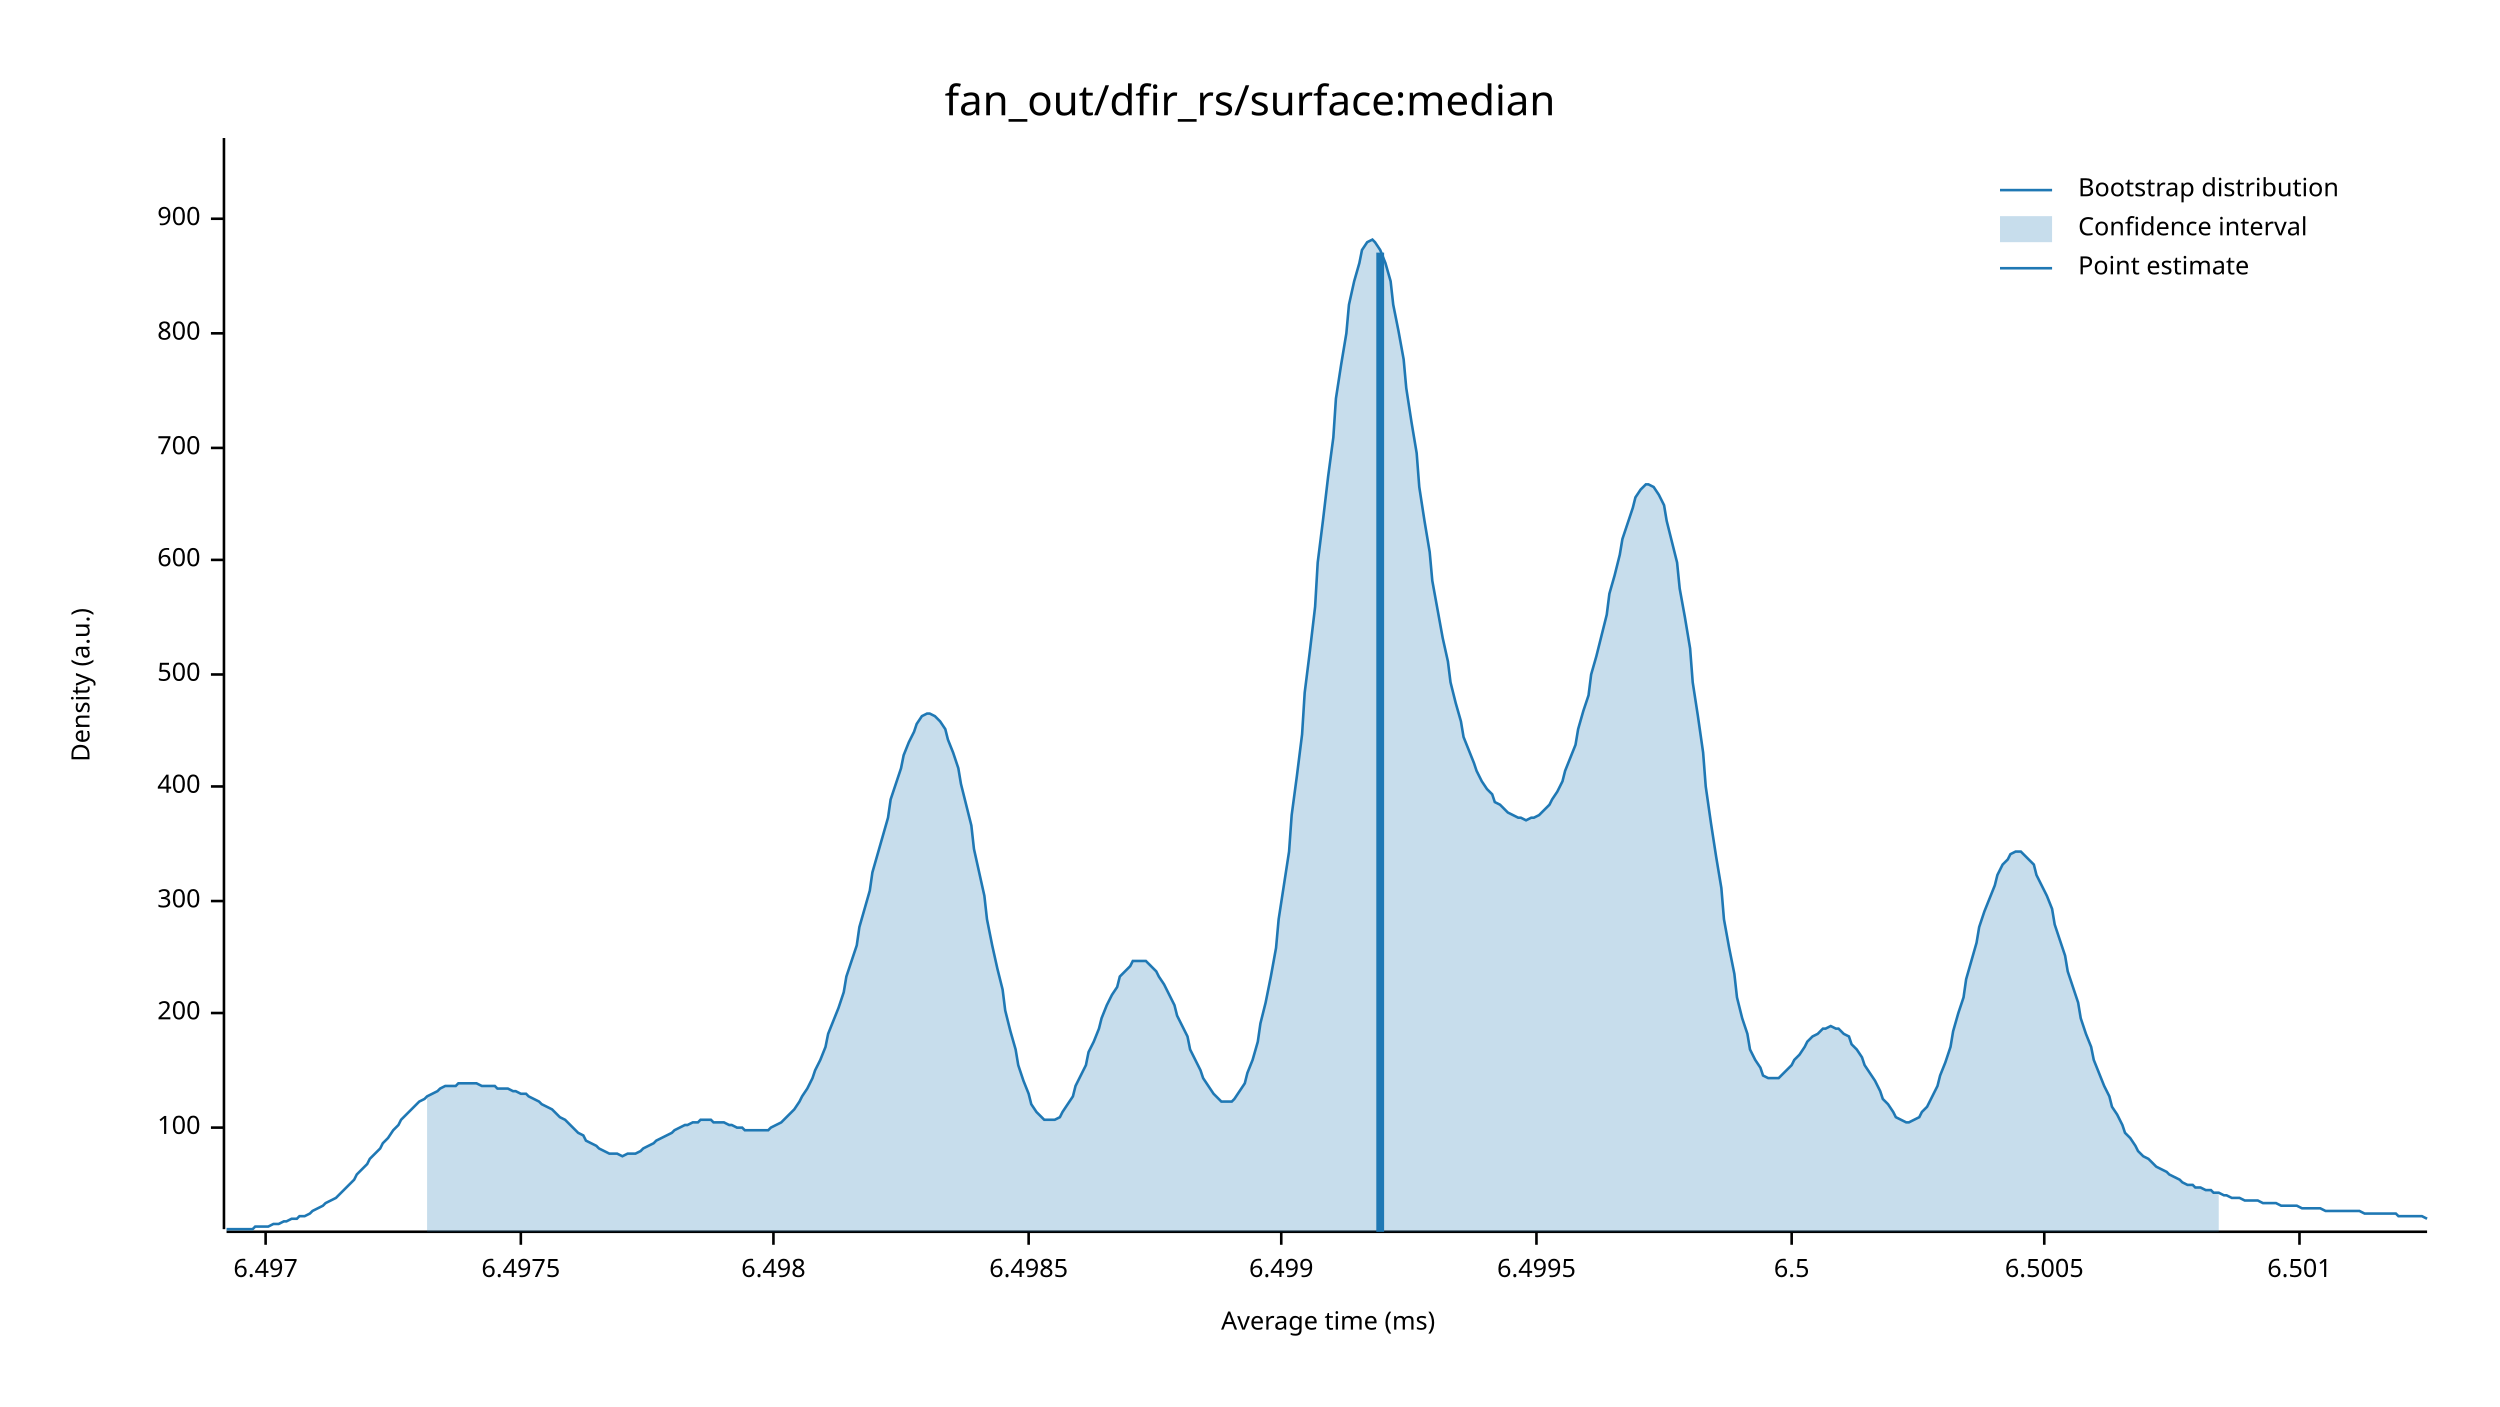
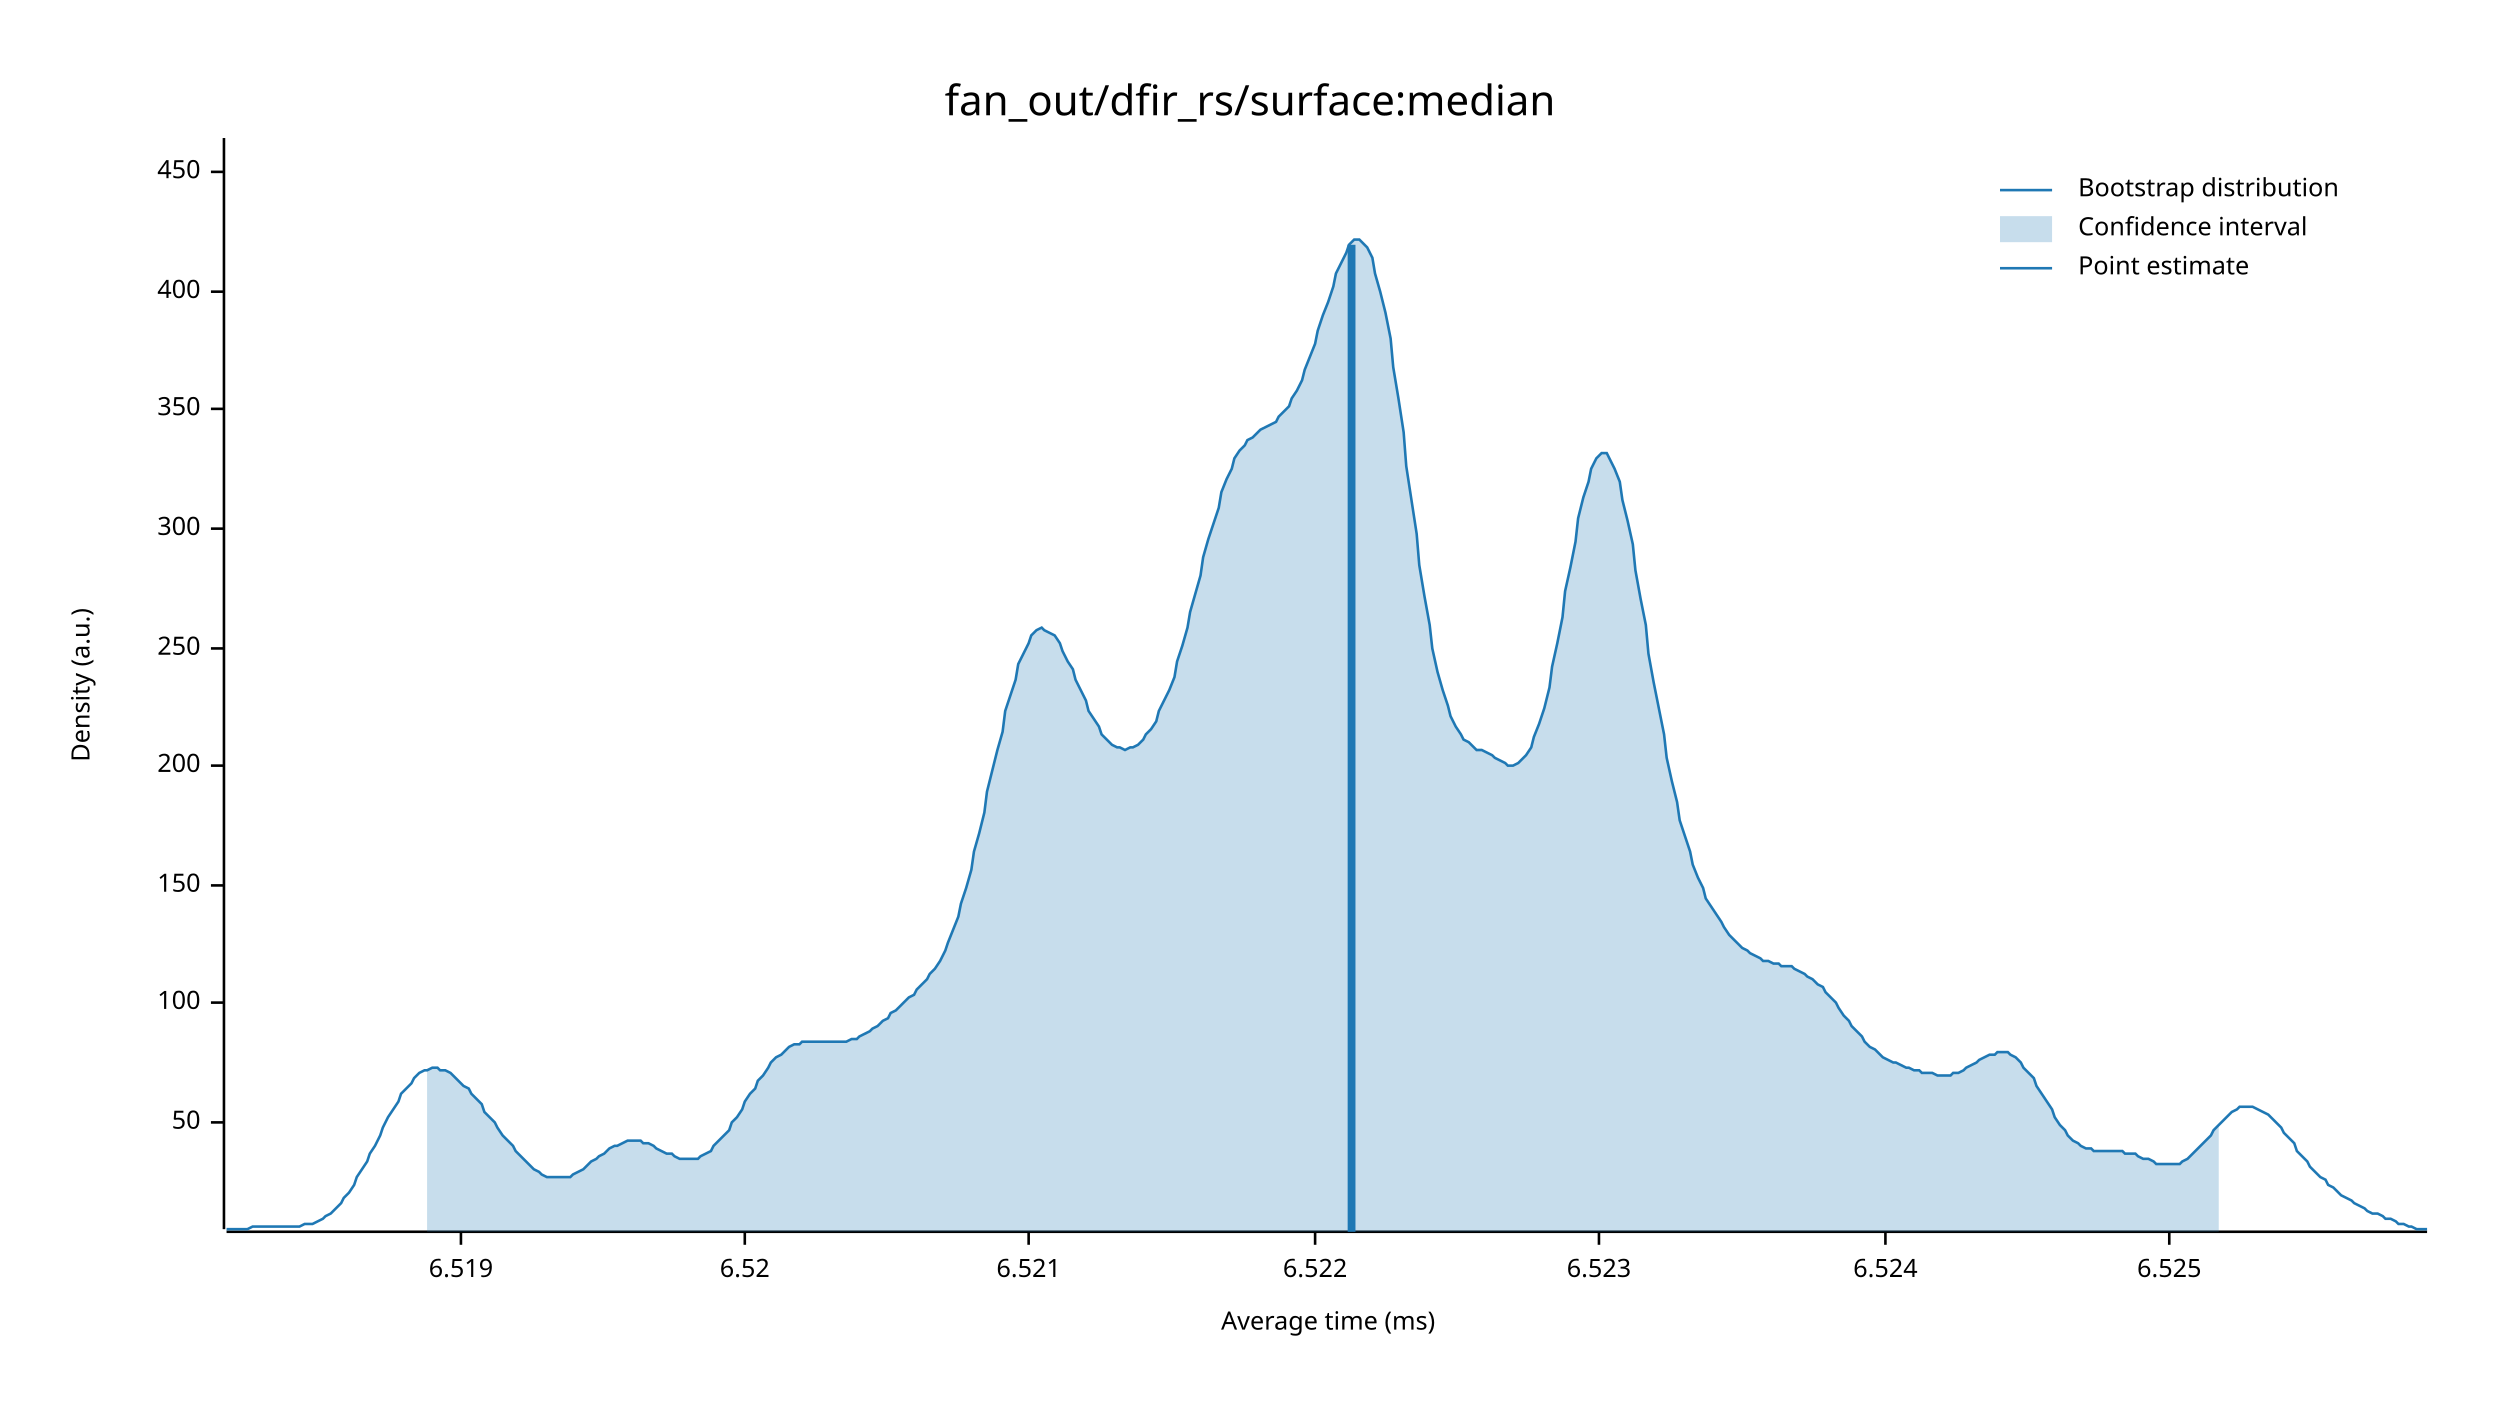
<svg xmlns="http://www.w3.org/2000/svg" width="960" height="540" viewBox="0 0 960 540">
  <text x="480" y="32" dy="0.76em" text-anchor="middle" font-family="sans-serif" font-size="16.129" opacity="1" fill="#000000">
fan_out/dfir_rs/surface:median
</text>
  <text x="27" y="263" dy="0.76em" text-anchor="middle" font-family="sans-serif" font-size="9.677" opacity="1" fill="#000000" transform="rotate(270, 27, 263)">
Density (a.u.)
</text>
  <text x="510" y="513" dy="-0.5ex" text-anchor="middle" font-family="sans-serif" font-size="9.677" opacity="1" fill="#000000">
Average time (ms)
</text>
  <polyline fill="none" opacity="1" stroke="#000000" stroke-width="1" points="86,53 86,472 " />
-   <text x="77" y="433" dy="0.5ex" text-anchor="end" font-family="sans-serif" font-size="9.677" opacity="1" fill="#000000">
+   <text x="77" y="431" dy="0.5ex" text-anchor="end" font-family="sans-serif" font-size="9.677" opacity="1" fill="#000000">
+ 50
+ </text>
+   <polyline fill="none" opacity="1" stroke="#000000" stroke-width="1" points="81,431 86,431 " />
+   <text x="77" y="385" dy="0.5ex" text-anchor="end" font-family="sans-serif" font-size="9.677" opacity="1" fill="#000000">
100
</text>
-   <polyline fill="none" opacity="1" stroke="#000000" stroke-width="1" points="81,433 86,433 " />
-   <text x="77" y="389" dy="0.5ex" text-anchor="end" font-family="sans-serif" font-size="9.677" opacity="1" fill="#000000">
+   <polyline fill="none" opacity="1" stroke="#000000" stroke-width="1" points="81,385 86,385 " />
+   <text x="77" y="340" dy="0.5ex" text-anchor="end" font-family="sans-serif" font-size="9.677" opacity="1" fill="#000000">
+ 150
+ </text>
+   <polyline fill="none" opacity="1" stroke="#000000" stroke-width="1" points="81,340 86,340 " />
+   <text x="77" y="294" dy="0.5ex" text-anchor="end" font-family="sans-serif" font-size="9.677" opacity="1" fill="#000000">
200
</text>
-   <polyline fill="none" opacity="1" stroke="#000000" stroke-width="1" points="81,389 86,389 " />
-   <text x="77" y="346" dy="0.5ex" text-anchor="end" font-family="sans-serif" font-size="9.677" opacity="1" fill="#000000">
+   <polyline fill="none" opacity="1" stroke="#000000" stroke-width="1" points="81,294 86,294 " />
+   <text x="77" y="249" dy="0.5ex" text-anchor="end" font-family="sans-serif" font-size="9.677" opacity="1" fill="#000000">
+ 250
+ </text>
+   <polyline fill="none" opacity="1" stroke="#000000" stroke-width="1" points="81,249 86,249 " />
+   <text x="77" y="203" dy="0.5ex" text-anchor="end" font-family="sans-serif" font-size="9.677" opacity="1" fill="#000000">
300
</text>
-   <polyline fill="none" opacity="1" stroke="#000000" stroke-width="1" points="81,346 86,346 " />
-   <text x="77" y="302" dy="0.5ex" text-anchor="end" font-family="sans-serif" font-size="9.677" opacity="1" fill="#000000">
+   <polyline fill="none" opacity="1" stroke="#000000" stroke-width="1" points="81,203 86,203 " />
+   <text x="77" y="157" dy="0.5ex" text-anchor="end" font-family="sans-serif" font-size="9.677" opacity="1" fill="#000000">
+ 350
+ </text>
+   <polyline fill="none" opacity="1" stroke="#000000" stroke-width="1" points="81,157 86,157 " />
+   <text x="77" y="112" dy="0.5ex" text-anchor="end" font-family="sans-serif" font-size="9.677" opacity="1" fill="#000000">
400
</text>
-   <polyline fill="none" opacity="1" stroke="#000000" stroke-width="1" points="81,302 86,302 " />
-   <text x="77" y="259" dy="0.5ex" text-anchor="end" font-family="sans-serif" font-size="9.677" opacity="1" fill="#000000">
- 500
+   <polyline fill="none" opacity="1" stroke="#000000" stroke-width="1" points="81,112 86,112 " />
+   <text x="77" y="66" dy="0.5ex" text-anchor="end" font-family="sans-serif" font-size="9.677" opacity="1" fill="#000000">
+ 450
</text>
-   <polyline fill="none" opacity="1" stroke="#000000" stroke-width="1" points="81,259 86,259 " />
-   <text x="77" y="215" dy="0.5ex" text-anchor="end" font-family="sans-serif" font-size="9.677" opacity="1" fill="#000000">
- 600
+   <polyline fill="none" opacity="1" stroke="#000000" stroke-width="1" points="81,66 86,66 " />
+   <polyline fill="none" opacity="1" stroke="#000000" stroke-width="1" points="87,473 932,473 " />
+   <text x="177" y="483" dy="0.76em" text-anchor="middle" font-family="sans-serif" font-size="9.677" opacity="1" fill="#000000">
+ 6.519
</text>
-   <polyline fill="none" opacity="1" stroke="#000000" stroke-width="1" points="81,215 86,215 " />
-   <text x="77" y="172" dy="0.5ex" text-anchor="end" font-family="sans-serif" font-size="9.677" opacity="1" fill="#000000">
- 700
+   <polyline fill="none" opacity="1" stroke="#000000" stroke-width="1" points="177,473 177,478 " />
+   <text x="286" y="483" dy="0.76em" text-anchor="middle" font-family="sans-serif" font-size="9.677" opacity="1" fill="#000000">
+ 6.52
</text>
-   <polyline fill="none" opacity="1" stroke="#000000" stroke-width="1" points="81,172 86,172 " />
-   <text x="77" y="128" dy="0.5ex" text-anchor="end" font-family="sans-serif" font-size="9.677" opacity="1" fill="#000000">
- 800
- </text>
-   <polyline fill="none" opacity="1" stroke="#000000" stroke-width="1" points="81,128 86,128 " />
-   <text x="77" y="84" dy="0.5ex" text-anchor="end" font-family="sans-serif" font-size="9.677" opacity="1" fill="#000000">
- 900
- </text>
-   <polyline fill="none" opacity="1" stroke="#000000" stroke-width="1" points="81,84 86,84 " />
-   <polyline fill="none" opacity="1" stroke="#000000" stroke-width="1" points="87,473 932,473 " />
-   <text x="102" y="483" dy="0.76em" text-anchor="middle" font-family="sans-serif" font-size="9.677" opacity="1" fill="#000000">
- 6.497
- </text>
-   <polyline fill="none" opacity="1" stroke="#000000" stroke-width="1" points="102,473 102,478 " />
-   <text x="200" y="483" dy="0.76em" text-anchor="middle" font-family="sans-serif" font-size="9.677" opacity="1" fill="#000000">
- 6.4975
- </text>
-   <polyline fill="none" opacity="1" stroke="#000000" stroke-width="1" points="200,473 200,478 " />
-   <text x="297" y="483" dy="0.76em" text-anchor="middle" font-family="sans-serif" font-size="9.677" opacity="1" fill="#000000">
- 6.498
- </text>
-   <polyline fill="none" opacity="1" stroke="#000000" stroke-width="1" points="297,473 297,478 " />
+   <polyline fill="none" opacity="1" stroke="#000000" stroke-width="1" points="286,473 286,478 " />
  <text x="395" y="483" dy="0.76em" text-anchor="middle" font-family="sans-serif" font-size="9.677" opacity="1" fill="#000000">
- 6.4985
+ 6.521
</text>
  <polyline fill="none" opacity="1" stroke="#000000" stroke-width="1" points="395,473 395,478 " />
-   <text x="492" y="483" dy="0.76em" text-anchor="middle" font-family="sans-serif" font-size="9.677" opacity="1" fill="#000000">
- 6.499
+   <text x="505" y="483" dy="0.76em" text-anchor="middle" font-family="sans-serif" font-size="9.677" opacity="1" fill="#000000">
+ 6.522
</text>
-   <polyline fill="none" opacity="1" stroke="#000000" stroke-width="1" points="492,473 492,478 " />
-   <text x="590" y="483" dy="0.76em" text-anchor="middle" font-family="sans-serif" font-size="9.677" opacity="1" fill="#000000">
- 6.4995
+   <polyline fill="none" opacity="1" stroke="#000000" stroke-width="1" points="505,473 505,478 " />
+   <text x="614" y="483" dy="0.76em" text-anchor="middle" font-family="sans-serif" font-size="9.677" opacity="1" fill="#000000">
+ 6.523
</text>
-   <polyline fill="none" opacity="1" stroke="#000000" stroke-width="1" points="590,473 590,478 " />
-   <text x="688" y="483" dy="0.76em" text-anchor="middle" font-family="sans-serif" font-size="9.677" opacity="1" fill="#000000">
- 6.5
+   <polyline fill="none" opacity="1" stroke="#000000" stroke-width="1" points="614,473 614,478 " />
+   <text x="724" y="483" dy="0.76em" text-anchor="middle" font-family="sans-serif" font-size="9.677" opacity="1" fill="#000000">
+ 6.524
</text>
-   <polyline fill="none" opacity="1" stroke="#000000" stroke-width="1" points="688,473 688,478 " />
-   <text x="785" y="483" dy="0.76em" text-anchor="middle" font-family="sans-serif" font-size="9.677" opacity="1" fill="#000000">
- 6.5005
+   <polyline fill="none" opacity="1" stroke="#000000" stroke-width="1" points="724,473 724,478 " />
+   <text x="833" y="483" dy="0.76em" text-anchor="middle" font-family="sans-serif" font-size="9.677" opacity="1" fill="#000000">
+ 6.525
</text>
-   <polyline fill="none" opacity="1" stroke="#000000" stroke-width="1" points="785,473 785,478 " />
-   <text x="883" y="483" dy="0.76em" text-anchor="middle" font-family="sans-serif" font-size="9.677" opacity="1" fill="#000000">
- 6.501
- </text>
-   <polyline fill="none" opacity="1" stroke="#000000" stroke-width="1" points="883,473 883,478 " />
-   <polyline fill="none" opacity="1" stroke="#1F78B4" stroke-width="1" points="87,472 88,472 90,472 92,472 93,472 95,472 97,472 98,471 100,471 102,471 103,471 105,470 107,470 109,469 110,469 112,468 114,468 115,467 117,467 119,466 120,465 122,464 124,463 125,462 127,461 129,460 131,458 132,457 134,455 136,453 137,451 139,449 141,447 142,445 144,443 146,441 147,439 149,437 151,434 153,432 154,430 156,428 158,426 159,425 161,423 163,422 164,421 166,420 168,419 169,418 171,417 173,417 175,417 176,416 178,416 180,416 181,416 183,416 185,417 186,417 188,417 190,417 191,418 193,418 195,418 197,419 198,419 200,420 202,420 203,421 205,422 207,423 208,424 210,425 212,426 214,428 215,429 217,430 219,432 220,433 222,435 224,436 225,438 227,439 229,440 230,441 232,442 234,443 236,443 237,443 239,444 241,443 242,443 244,443 246,442 247,441 249,440 251,439 252,438 254,437 256,436 258,435 259,434 261,433 263,432 264,432 266,431 268,431 269,430 271,430 273,430 274,431 276,431 278,431 280,432 281,432 283,433 285,433 286,434 288,434 290,434 291,434 293,434 295,434 296,433 298,432 300,431 302,429 303,428 305,426 307,423 308,421 310,418 312,414 313,411 315,407 317,402 318,397 320,392 322,387 324,381 325,375 327,369 329,363 330,356 332,349 334,342 335,335 337,328 339,321 341,314 342,307 344,301 346,295 347,290 349,285 351,281 352,278 354,275 356,274 357,274 359,275 361,277 363,280 364,284 366,289 368,295 369,301 371,309 373,317 374,326 376,335 378,344 379,353 381,363 383,372 385,380 386,388 388,396 390,403 391,409 393,415 395,420 396,424 398,427 400,429 401,430 403,430 405,430 407,429 408,427 410,424 412,421 413,417 415,413 417,409 418,404 420,400 422,395 423,391 425,386 427,382 429,379 430,375 432,373 434,371 435,369 437,369 439,369 440,369 442,371 444,373 445,375 447,378 449,382 451,386 452,390 454,394 456,398 457,403 459,407 461,411 462,414 464,417 466,420 468,422 469,423 471,423 473,423 474,422 476,419 478,416 479,412 481,407 483,400 484,393 486,385 488,375 490,364 491,353 493,340 495,327 496,313 498,298 500,282 501,266 503,250 505,233 506,216 508,200 510,183 512,168 513,153 515,140 517,128 518,117 520,108 522,101 523,96 525,93 527,92 528,93 530,96 532,101 534,108 535,117 537,127 539,138 540,149 542,162 544,174 545,187 547,200 549,212 550,223 552,234 554,245 556,254 557,262 559,270 561,277 562,283 564,288 566,293 567,296 569,300 571,303 573,305 574,308 576,309 578,311 579,312 581,313 583,314 584,314 586,315 588,314 589,314 591,313 593,311 595,309 596,307 598,304 600,300 601,296 603,291 605,286 606,280 608,273 610,267 611,259 613,252 615,244 617,236 618,228 620,221 622,213 623,207 625,201 627,195 628,191 630,188 632,186 633,186 635,187 637,190 639,194 640,200 642,208 644,216 645,226 647,237 649,249 650,262 652,275 654,289 655,302 657,316 659,329 661,341 662,353 664,364 666,374 667,383 669,391 671,397 672,403 674,407 676,410 677,413 679,414 681,414 683,414 684,413 686,411 688,409 689,407 691,405 693,402 694,400 696,398 698,397 700,395 701,395 703,394 705,395 706,395 708,397 710,398 711,401 713,403 715,406 716,409 718,412 720,415 722,419 723,422 725,424 727,427 728,429 730,430 732,431 733,431 735,430 737,429 738,427 740,425 742,421 744,417 745,413 747,408 749,402 750,396 752,389 754,383 755,376 757,369 759,362 760,356 762,350 764,345 766,340 767,336 769,332 771,330 772,328 774,327 776,327 777,328 779,330 781,332 782,336 784,340 786,344 788,349 789,355 791,361 793,367 794,373 796,379 798,385 799,391 801,397 803,402 804,407 806,412 808,417 810,421 811,425 813,428 815,432 816,435 818,437 820,440 821,442 823,444 825,445 827,447 828,448 830,449 832,450 833,451 835,452 837,453 838,454 840,455 842,455 843,456 845,456 847,457 849,457 850,458 852,458 854,459 855,459 857,460 859,460 860,460 862,461 864,461 865,461 867,461 869,462 871,462 872,462 874,462 876,463 877,463 879,463 881,463 882,463 884,464 886,464 887,464 889,464 891,464 893,465 894,465 896,465 898,465 899,465 901,465 903,465 904,465 906,465 908,466 909,466 911,466 913,466 915,466 916,466 918,466 920,466 921,467 923,467 925,467 926,467 928,467 930,467 932,468 " />
-   <polygon opacity="0.25" fill="#1F78B4" points="164,421 166,420 168,419 169,418 171,417 173,417 175,417 176,416 178,416 180,416 181,416 183,416 185,417 186,417 188,417 190,417 191,418 193,418 195,418 197,419 198,419 200,420 202,420 203,421 205,422 207,423 208,424 210,425 212,426 214,428 215,429 217,430 219,432 220,433 222,435 224,436 225,438 227,439 229,440 230,441 232,442 234,443 236,443 237,443 239,444 241,443 242,443 244,443 246,442 247,441 249,440 251,439 252,438 254,437 256,436 258,435 259,434 261,433 263,432 264,432 266,431 268,431 269,430 271,430 273,430 274,431 276,431 278,431 280,432 281,432 283,433 285,433 286,434 288,434 290,434 291,434 293,434 295,434 296,433 298,432 300,431 302,429 303,428 305,426 307,423 308,421 310,418 312,414 313,411 315,407 317,402 318,397 320,392 322,387 324,381 325,375 327,369 329,363 330,356 332,349 334,342 335,335 337,328 339,321 341,314 342,307 344,301 346,295 347,290 349,285 351,281 352,278 354,275 356,274 357,274 359,275 361,277 363,280 364,284 366,289 368,295 369,301 371,309 373,317 374,326 376,335 378,344 379,353 381,363 383,372 385,380 386,388 388,396 390,403 391,409 393,415 395,420 396,424 398,427 400,429 401,430 403,430 405,430 407,429 408,427 410,424 412,421 413,417 415,413 417,409 418,404 420,400 422,395 423,391 425,386 427,382 429,379 430,375 432,373 434,371 435,369 437,369 439,369 440,369 442,371 444,373 445,375 447,378 449,382 451,386 452,390 454,394 456,398 457,403 459,407 461,411 462,414 464,417 466,420 468,422 469,423 471,423 473,423 474,422 476,419 478,416 479,412 481,407 483,400 484,393 486,385 488,375 490,364 491,353 493,340 495,327 496,313 498,298 500,282 501,266 503,250 505,233 506,216 508,200 510,183 512,168 513,153 515,140 517,128 518,117 520,108 522,101 523,96 525,93 527,92 528,93 530,96 532,101 534,108 535,117 537,127 539,138 540,149 542,162 544,174 545,187 547,200 549,212 550,223 552,234 554,245 556,254 557,262 559,270 561,277 562,283 564,288 566,293 567,296 569,300 571,303 573,305 574,308 576,309 578,311 579,312 581,313 583,314 584,314 586,315 588,314 589,314 591,313 593,311 595,309 596,307 598,304 600,300 601,296 603,291 605,286 606,280 608,273 610,267 611,259 613,252 615,244 617,236 618,228 620,221 622,213 623,207 625,201 627,195 628,191 630,188 632,186 633,186 635,187 637,190 639,194 640,200 642,208 644,216 645,226 647,237 649,249 650,262 652,275 654,289 655,302 657,316 659,329 661,341 662,353 664,364 666,374 667,383 669,391 671,397 672,403 674,407 676,410 677,413 679,414 681,414 683,414 684,413 686,411 688,409 689,407 691,405 693,402 694,400 696,398 698,397 700,395 701,395 703,394 705,395 706,395 708,397 710,398 711,401 713,403 715,406 716,409 718,412 720,415 722,419 723,422 725,424 727,427 728,429 730,430 732,431 733,431 735,430 737,429 738,427 740,425 742,421 744,417 745,413 747,408 749,402 750,396 752,389 754,383 755,376 757,369 759,362 760,356 762,350 764,345 766,340 767,336 769,332 771,330 772,328 774,327 776,327 777,328 779,330 781,332 782,336 784,340 786,344 788,349 789,355 791,361 793,367 794,373 796,379 798,385 799,391 801,397 803,402 804,407 806,412 808,417 810,421 811,425 813,428 815,432 816,435 818,437 820,440 821,442 823,444 825,445 827,447 828,448 830,449 832,450 833,451 835,452 837,453 838,454 840,455 842,455 843,456 845,456 847,457 849,457 850,458 852,458 852,473 164,473 " />
-   <polyline fill="none" opacity="1" stroke="#1F78B4" stroke-width="3" points="530,473 530,97 " />
+   <polyline fill="none" opacity="1" stroke="#000000" stroke-width="1" points="833,473 833,478 " />
+   <polyline fill="none" opacity="1" stroke="#1F78B4" stroke-width="1" points="87,472 88,472 90,472 92,472 93,472 95,472 97,471 98,471 100,471 102,471 103,471 105,471 107,471 109,471 110,471 112,471 114,471 115,471 117,470 119,470 120,470 122,469 124,468 125,467 127,466 129,464 131,462 132,460 134,458 136,455 137,452 139,449 141,446 142,443 144,440 146,436 147,433 149,429 151,426 153,423 154,420 156,418 158,416 159,414 161,412 163,411 164,411 166,410 168,410 169,411 171,411 173,412 175,414 176,415 178,417 180,418 181,420 183,422 185,424 186,427 188,429 190,431 191,433 193,436 195,438 197,440 198,442 200,444 202,446 203,447 205,449 207,450 208,451 210,452 212,452 214,452 215,452 217,452 219,452 220,451 222,450 224,449 225,448 227,446 229,445 230,444 232,443 234,441 236,440 237,440 239,439 241,438 242,438 244,438 246,438 247,439 249,439 251,440 252,441 254,442 256,443 258,443 259,444 261,445 263,445 264,445 266,445 268,445 269,444 271,443 273,442 274,440 276,438 278,436 280,434 281,431 283,429 285,426 286,423 288,420 290,418 291,415 293,413 295,410 296,408 298,406 300,405 302,403 303,402 305,401 307,401 308,400 310,400 312,400 313,400 315,400 317,400 318,400 320,400 322,400 324,400 325,400 327,399 329,399 330,398 332,397 334,396 335,395 337,394 339,392 341,391 342,389 344,388 346,386 347,385 349,383 351,382 352,380 354,378 356,376 357,374 359,372 361,369 363,365 364,362 366,357 368,352 369,347 371,341 373,334 374,327 376,320 378,312 379,304 381,296 383,288 385,281 386,273 388,267 390,261 391,255 393,251 395,247 396,244 398,242 400,241 401,242 403,243 405,244 407,247 408,250 410,254 412,257 413,261 415,265 417,269 418,273 420,276 422,279 423,282 425,284 427,286 429,287 430,287 432,288 434,287 435,287 437,286 439,284 440,282 442,280 444,277 445,273 447,269 449,265 451,260 452,254 454,248 456,241 457,235 459,228 461,221 462,214 464,207 466,201 468,195 469,189 471,184 473,180 474,176 476,173 478,171 479,169 481,168 483,166 484,165 486,164 488,163 490,162 491,160 493,158 495,156 496,153 498,150 500,146 501,142 503,137 505,132 506,127 508,121 510,116 512,110 513,105 515,101 517,97 518,94 520,92 522,92 523,93 525,95 527,99 528,105 530,112 532,120 534,130 535,141 537,153 539,166 540,179 542,192 544,205 545,217 547,229 549,240 550,249 552,258 554,265 556,271 557,275 559,279 561,282 562,284 564,285 566,287 567,288 569,288 571,289 573,290 574,291 576,292 578,293 579,294 581,294 583,293 584,292 586,290 588,287 589,283 591,278 593,272 595,264 596,256 598,247 600,237 601,227 603,218 605,208 606,199 608,191 610,185 611,180 613,176 615,174 617,174 618,176 620,180 622,185 623,192 625,200 627,209 628,219 630,230 632,240 633,251 635,262 637,272 639,282 640,291 642,300 644,308 645,315 647,321 649,327 650,332 652,337 654,341 655,345 657,348 659,351 661,354 662,356 664,359 666,361 667,362 669,364 671,365 672,366 674,367 676,368 677,369 679,369 681,370 683,370 684,371 686,371 688,371 689,372 691,373 693,374 694,375 696,376 698,378 700,379 701,381 703,383 705,385 706,387 708,390 710,392 711,394 713,396 715,398 716,400 718,402 720,403 722,405 723,406 725,407 727,408 728,408 730,409 732,410 733,410 735,411 737,411 738,412 740,412 742,412 744,413 745,413 747,413 749,413 750,412 752,412 754,411 755,410 757,409 759,408 760,407 762,406 764,405 766,405 767,404 769,404 771,404 772,405 774,406 776,408 777,410 779,412 781,414 782,417 784,420 786,423 788,426 789,429 791,432 793,434 794,436 796,438 798,439 799,440 801,441 803,441 804,442 806,442 808,442 810,442 811,442 813,442 815,442 816,443 818,443 820,443 821,444 823,445 825,445 827,446 828,447 830,447 832,447 833,447 835,447 837,447 838,446 840,445 842,443 843,442 845,440 847,438 849,436 850,434 852,432 854,430 855,429 857,427 859,426 860,425 862,425 864,425 865,425 867,426 869,427 871,428 872,429 874,431 876,433 877,435 879,437 881,439 882,442 884,444 886,446 887,448 889,450 891,452 893,453 894,455 896,456 898,458 899,459 901,460 903,461 904,462 906,463 908,464 909,465 911,466 913,466 915,467 916,468 918,468 920,469 921,470 923,470 925,471 926,471 928,472 930,472 932,472 " />
+   <polygon opacity="0.25" fill="#1F78B4" points="164,411 166,410 168,410 169,411 171,411 173,412 175,414 176,415 178,417 180,418 181,420 183,422 185,424 186,427 188,429 190,431 191,433 193,436 195,438 197,440 198,442 200,444 202,446 203,447 205,449 207,450 208,451 210,452 212,452 214,452 215,452 217,452 219,452 220,451 222,450 224,449 225,448 227,446 229,445 230,444 232,443 234,441 236,440 237,440 239,439 241,438 242,438 244,438 246,438 247,439 249,439 251,440 252,441 254,442 256,443 258,443 259,444 261,445 263,445 264,445 266,445 268,445 269,444 271,443 273,442 274,440 276,438 278,436 280,434 281,431 283,429 285,426 286,423 288,420 290,418 291,415 293,413 295,410 296,408 298,406 300,405 302,403 303,402 305,401 307,401 308,400 310,400 312,400 313,400 315,400 317,400 318,400 320,400 322,400 324,400 325,400 327,399 329,399 330,398 332,397 334,396 335,395 337,394 339,392 341,391 342,389 344,388 346,386 347,385 349,383 351,382 352,380 354,378 356,376 357,374 359,372 361,369 363,365 364,362 366,357 368,352 369,347 371,341 373,334 374,327 376,320 378,312 379,304 381,296 383,288 385,281 386,273 388,267 390,261 391,255 393,251 395,247 396,244 398,242 400,241 401,242 403,243 405,244 407,247 408,250 410,254 412,257 413,261 415,265 417,269 418,273 420,276 422,279 423,282 425,284 427,286 429,287 430,287 432,288 434,287 435,287 437,286 439,284 440,282 442,280 444,277 445,273 447,269 449,265 451,260 452,254 454,248 456,241 457,235 459,228 461,221 462,214 464,207 466,201 468,195 469,189 471,184 473,180 474,176 476,173 478,171 479,169 481,168 483,166 484,165 486,164 488,163 490,162 491,160 493,158 495,156 496,153 498,150 500,146 501,142 503,137 505,132 506,127 508,121 510,116 512,110 513,105 515,101 517,97 518,94 520,92 522,92 523,93 525,95 527,99 528,105 530,112 532,120 534,130 535,141 537,153 539,166 540,179 542,192 544,205 545,217 547,229 549,240 550,249 552,258 554,265 556,271 557,275 559,279 561,282 562,284 564,285 566,287 567,288 569,288 571,289 573,290 574,291 576,292 578,293 579,294 581,294 583,293 584,292 586,290 588,287 589,283 591,278 593,272 595,264 596,256 598,247 600,237 601,227 603,218 605,208 606,199 608,191 610,185 611,180 613,176 615,174 617,174 618,176 620,180 622,185 623,192 625,200 627,209 628,219 630,230 632,240 633,251 635,262 637,272 639,282 640,291 642,300 644,308 645,315 647,321 649,327 650,332 652,337 654,341 655,345 657,348 659,351 661,354 662,356 664,359 666,361 667,362 669,364 671,365 672,366 674,367 676,368 677,369 679,369 681,370 683,370 684,371 686,371 688,371 689,372 691,373 693,374 694,375 696,376 698,378 700,379 701,381 703,383 705,385 706,387 708,390 710,392 711,394 713,396 715,398 716,400 718,402 720,403 722,405 723,406 725,407 727,408 728,408 730,409 732,410 733,410 735,411 737,411 738,412 740,412 742,412 744,413 745,413 747,413 749,413 750,412 752,412 754,411 755,410 757,409 759,408 760,407 762,406 764,405 766,405 767,404 769,404 771,404 772,405 774,406 776,408 777,410 779,412 781,414 782,417 784,420 786,423 788,426 789,429 791,432 793,434 794,436 796,438 798,439 799,440 801,441 803,441 804,442 806,442 808,442 810,442 811,442 813,442 815,442 816,443 818,443 820,443 821,444 823,445 825,445 827,446 828,447 830,447 832,447 833,447 835,447 837,447 838,446 840,445 842,443 843,442 845,440 847,438 849,436 850,434 852,432 852,473 164,473 " />
+   <polyline fill="none" opacity="1" stroke="#1F78B4" stroke-width="3" points="519,473 519,94 " />
  <text x="798" y="68" dy="0.76em" text-anchor="start" font-family="sans-serif" font-size="9.677" opacity="1" fill="#000000">
Bootstrap distribution
</text>
  <text x="798" y="83" dy="0.76em" text-anchor="start" font-family="sans-serif" font-size="9.677" opacity="1" fill="#000000">
Confidence interval
</text>
  <text x="798" y="98" dy="0.76em" text-anchor="start" font-family="sans-serif" font-size="9.677" opacity="1" fill="#000000">
Point estimate
</text>
  <polyline fill="none" opacity="1" stroke="#1F78B4" stroke-width="1" points="768,73 788,73 " />
  <rect x="768" y="83" width="20" height="10" opacity="0.25" fill="#1F78B4" stroke="none" />
  <polyline fill="none" opacity="1" stroke="#1F78B4" stroke-width="1" points="768,103 788,103 " />
</svg>
